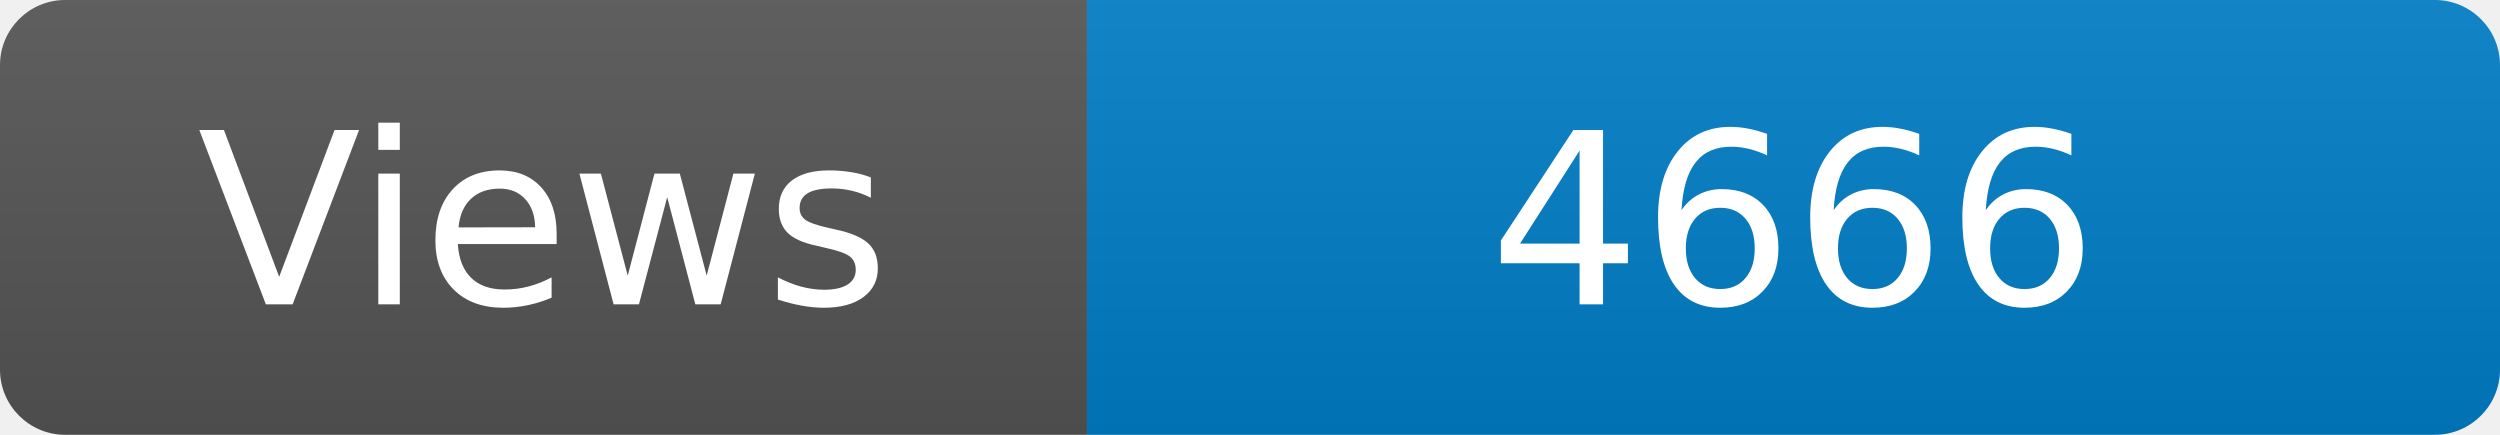
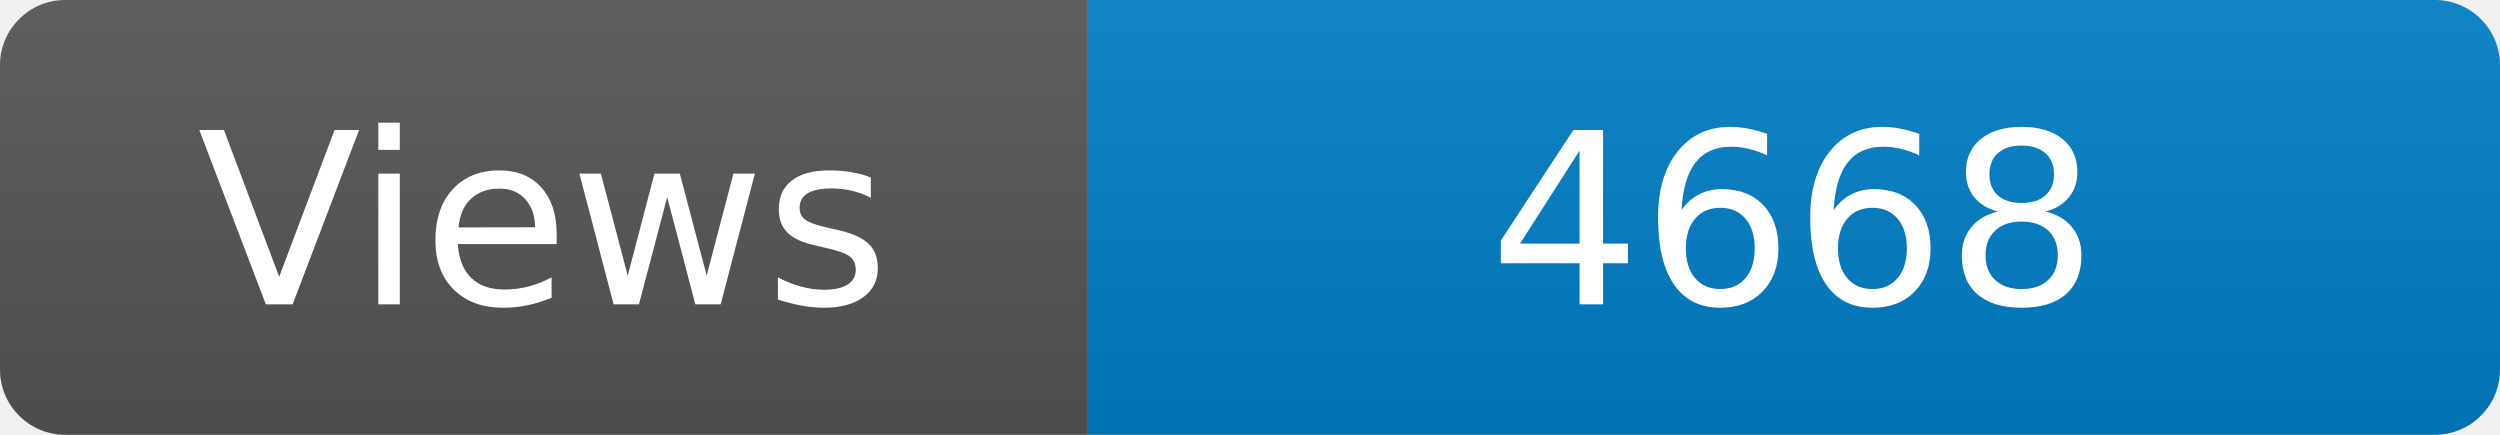
<svg xmlns="http://www.w3.org/2000/svg" width="115" height="20" role="img" aria-label="Maintained?: yes">
  <linearGradient id="s" x2="0" y2="100%">
    <stop offset="0" stop-color="#bbb" stop-opacity=".1" />
    <stop offset="1" stop-opacity=".1" />
  </linearGradient>
  <clipPath id="r">
    <rect width="115" height="20" rx="3" fill="#fff" />
  </clipPath>
  <g clip-path="url(#r)">
    <rect width="50" height="20" fill="#555" />
    <rect x="50" width="160" height="20" fill="#007ec6" />
    <rect width="115" height="20" fill="url(#s)" />
  </g>
  <g fill="#fff" text-anchor="middle" font-family="Verdana,Geneva,DejaVu Sans,sans-serif" font-size="110">
    <text x="250" y="140" transform="scale(.1)" fill="#fff">Views</text>
-     <text x="825" y="140" transform="scale(.1)" fill="#fff">4666</text>
+     <text x="825" y="140" transform="scale(.1)" fill="#fff">4668</text>
  </g>
</svg>
